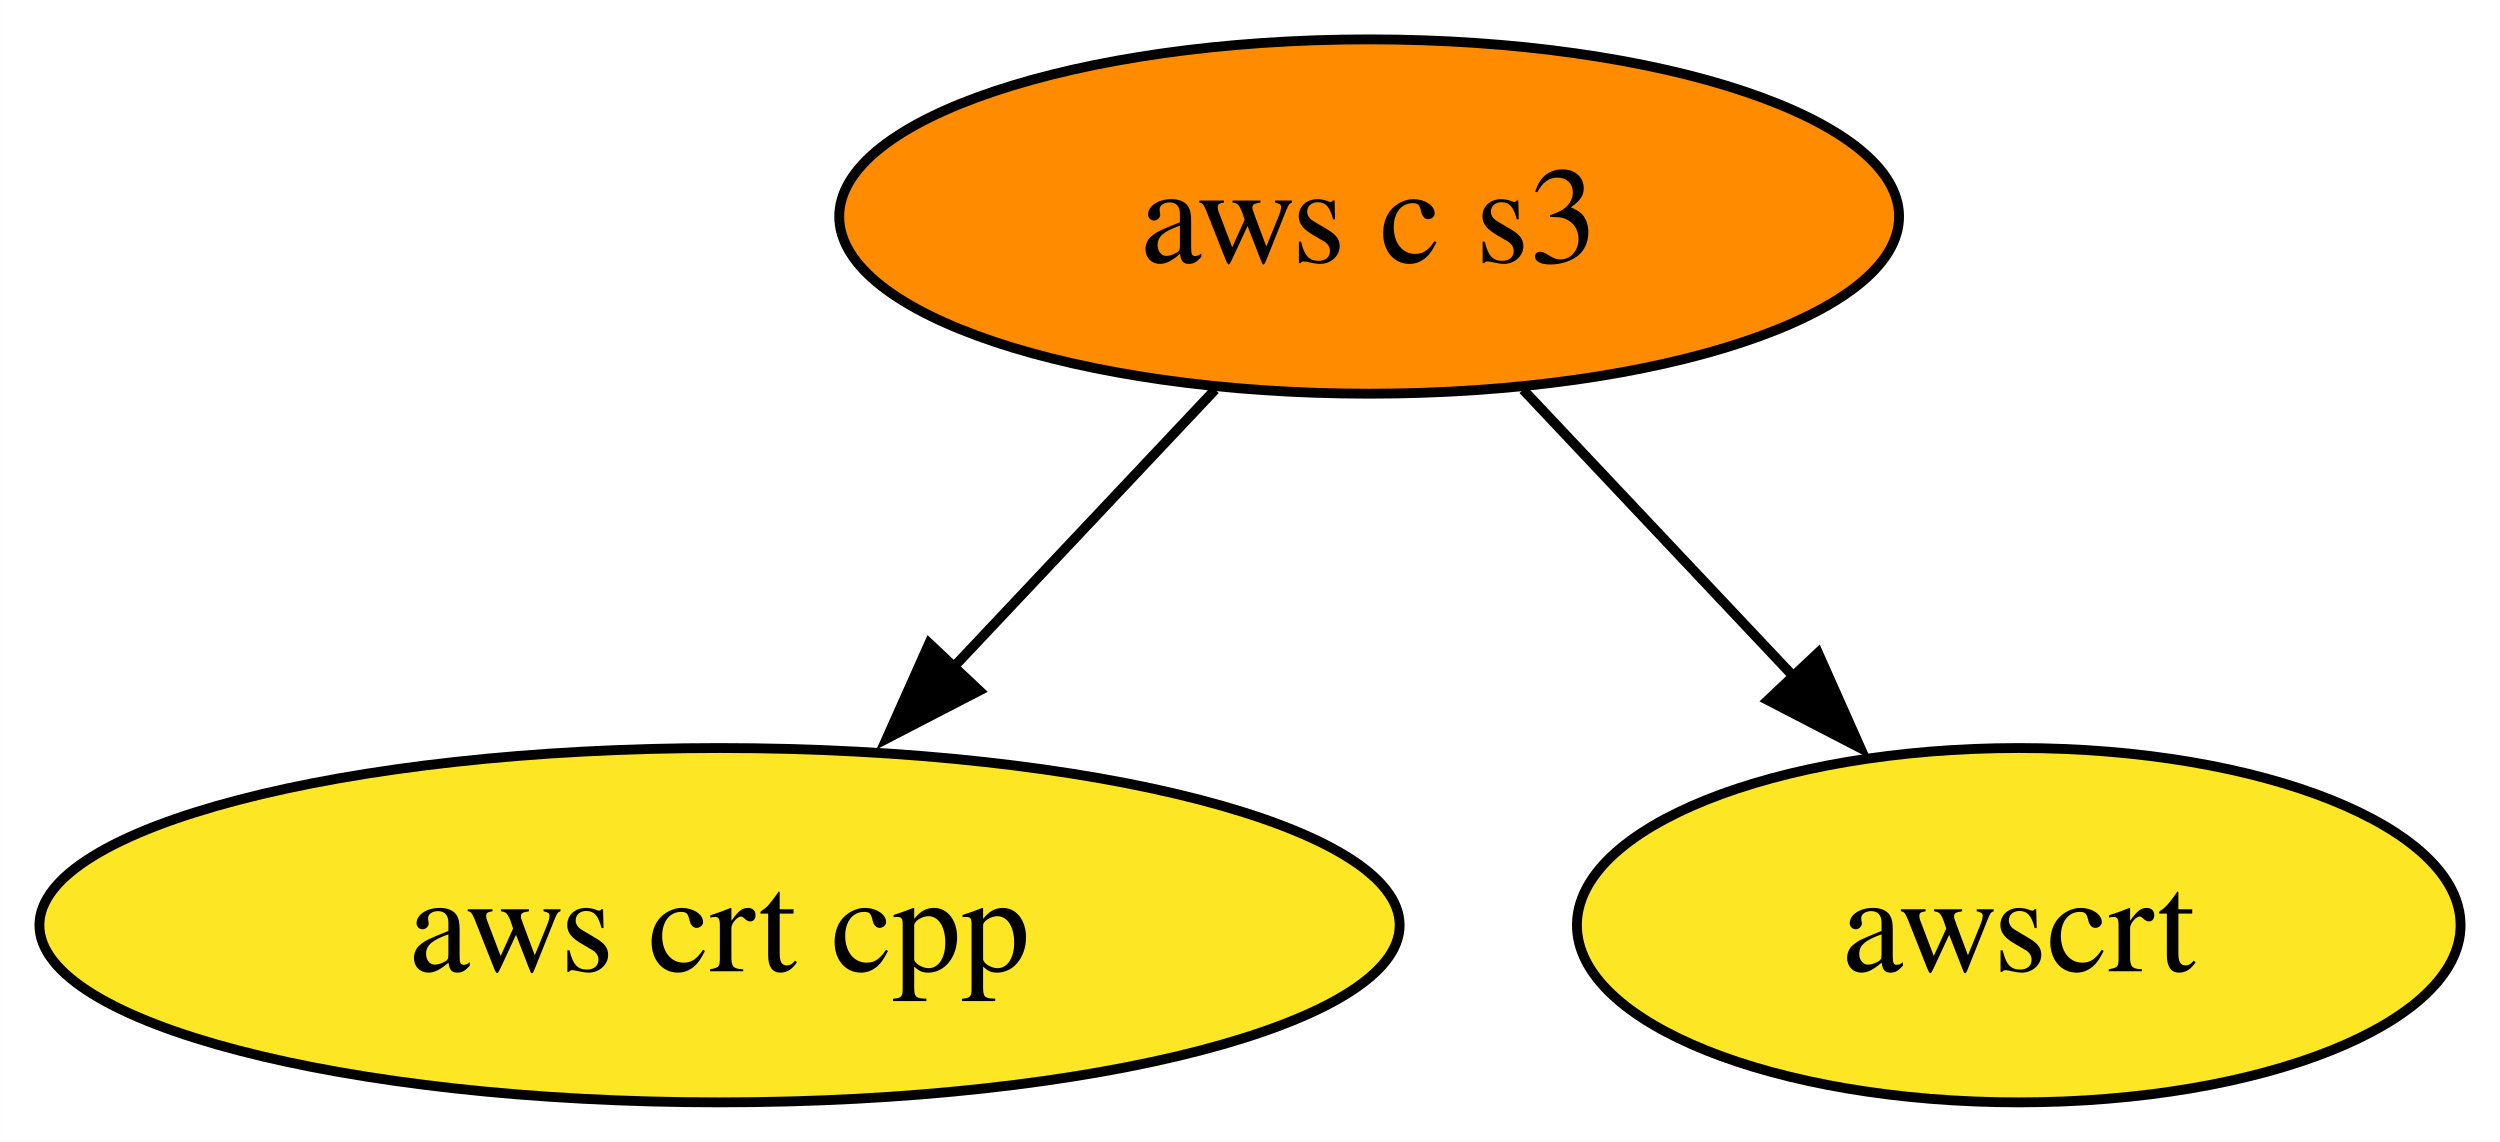
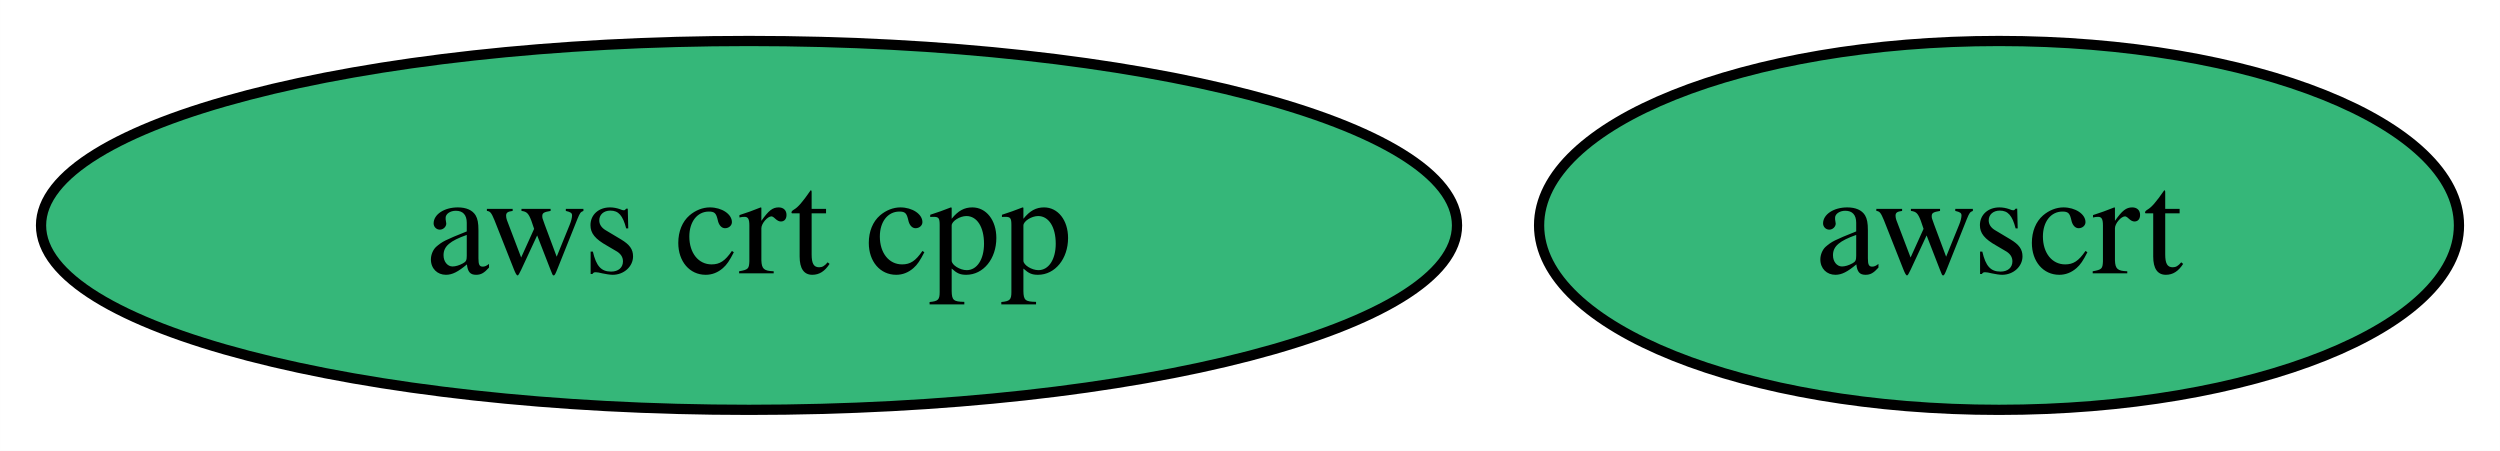
- <svg xmlns="http://www.w3.org/2000/svg" xmlns:xlink="http://www.w3.org/1999/xlink" width="254pt" height="116pt" viewBox="0.00 0.00 253.99 116.00">
-   <g id="graph0" class="graph" transform="scale(1 1) rotate(0) translate(4 112)">
-     <polygon fill="white" stroke="none" points="-4,4 -4,-112 249.99,-112 249.99,4 -4,4" />
+ <svg xmlns="http://www.w3.org/2000/svg" xmlns:xlink="http://www.w3.org/1999/xlink" width="244pt" height="44pt" viewBox="0.00 0.00 243.99 44.00">
+   <g id="graph0" class="graph" transform="scale(1 1) rotate(0) translate(4 40)">
+     <polygon fill="white" stroke="none" points="-4,4 -4,-40 239.99,-40 239.99,4 -4,4" />
    <g id="node1" class="node">
      <g id="a_node1">
        <a xlink:href="https://github.com/conda-forge/aws-crt-cpp-feedstock" xlink:title="aws crt cpp">
-           <ellipse fill="#fde725" stroke="black" cx="69.1" cy="-18" rx="69.1" ry="18" />
+           <ellipse fill="#35b779" stroke="black" cx="69.1" cy="-18" rx="69.1" ry="18" />
          <text text-anchor="middle" x="69.1" y="-13.32" font-family="Times,serif" font-size="14.00">aws crt cpp</text>
        </a>
      </g>
    </g>
    <g id="node2" class="node">
      <g id="a_node2">
-         <a xlink:href="https://github.com/conda-forge/aws-c-s3-feedstock" xlink:title="aws c s3">
-           <ellipse fill="#ff8c00" stroke="black" cx="135.1" cy="-90" rx="53.84" ry="18" />
-           <text text-anchor="middle" x="135.1" y="-85.33" font-family="Times,serif" font-size="14.00">aws c s3</text>
+         <a xlink:href="https://github.com/conda-forge/awscrt-feedstock" xlink:title="awscrt">
+           <ellipse fill="#35b779" stroke="black" cx="191.1" cy="-18" rx="44.89" ry="18" />
+           <text text-anchor="middle" x="191.1" y="-13.32" font-family="Times,serif" font-size="14.00">awscrt</text>
        </a>
      </g>
    </g>
-     <g id="edge1" class="edge">
-       <path fill="none" stroke="black" d="M119.45,-72.41C111.44,-63.91 101.5,-53.37 92.59,-43.91" />
-       <polygon fill="black" stroke="black" points="95.49,-41.83 86.08,-36.96 90.4,-46.63 95.49,-41.83" />
-     </g>
-     <g id="node3" class="node">
-       <g id="a_node3">
-         <a xlink:href="https://github.com/conda-forge/awscrt-feedstock" xlink:title="awscrt">
-           <ellipse fill="#fde725" stroke="black" cx="201.1" cy="-18" rx="44.89" ry="18" />
-           <text text-anchor="middle" x="201.1" y="-13.32" font-family="Times,serif" font-size="14.00">awscrt</text>
-         </a>
-       </g>
-     </g>
-     <g id="edge2" class="edge">
-       <path fill="none" stroke="black" d="M150.74,-72.41C159.08,-63.57 169.48,-52.53 178.67,-42.79" />
-       <polygon fill="black" stroke="black" points="180.71,-45.67 185.02,-35.99 175.61,-40.86 180.71,-45.67" />
-     </g>
  </g>
</svg>
